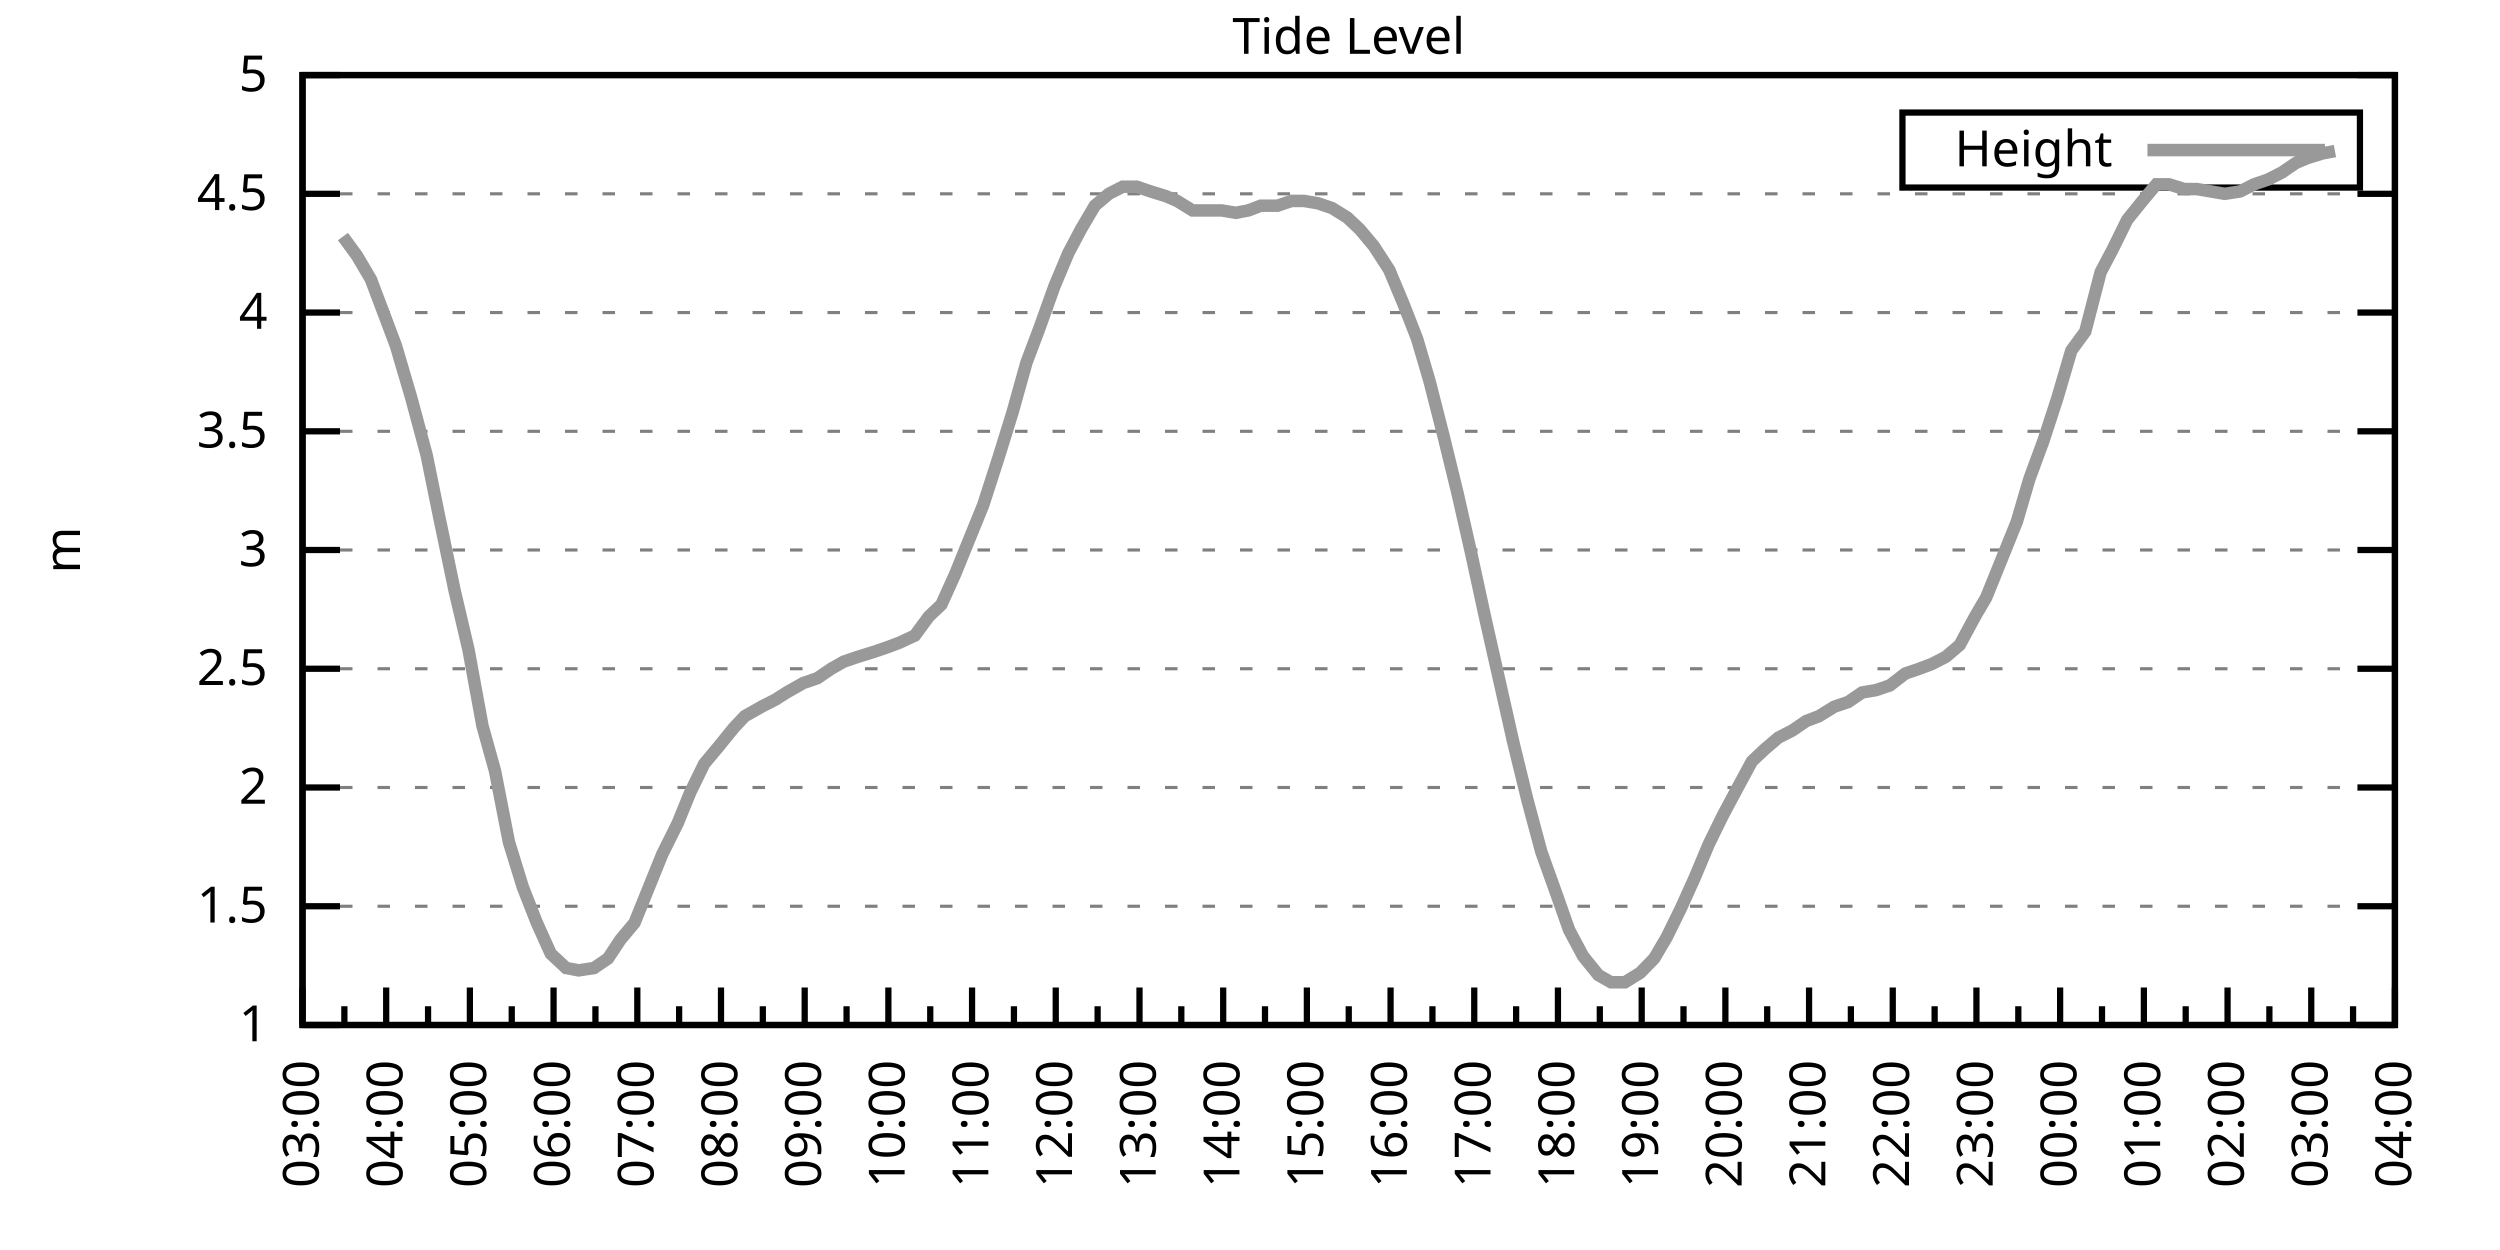
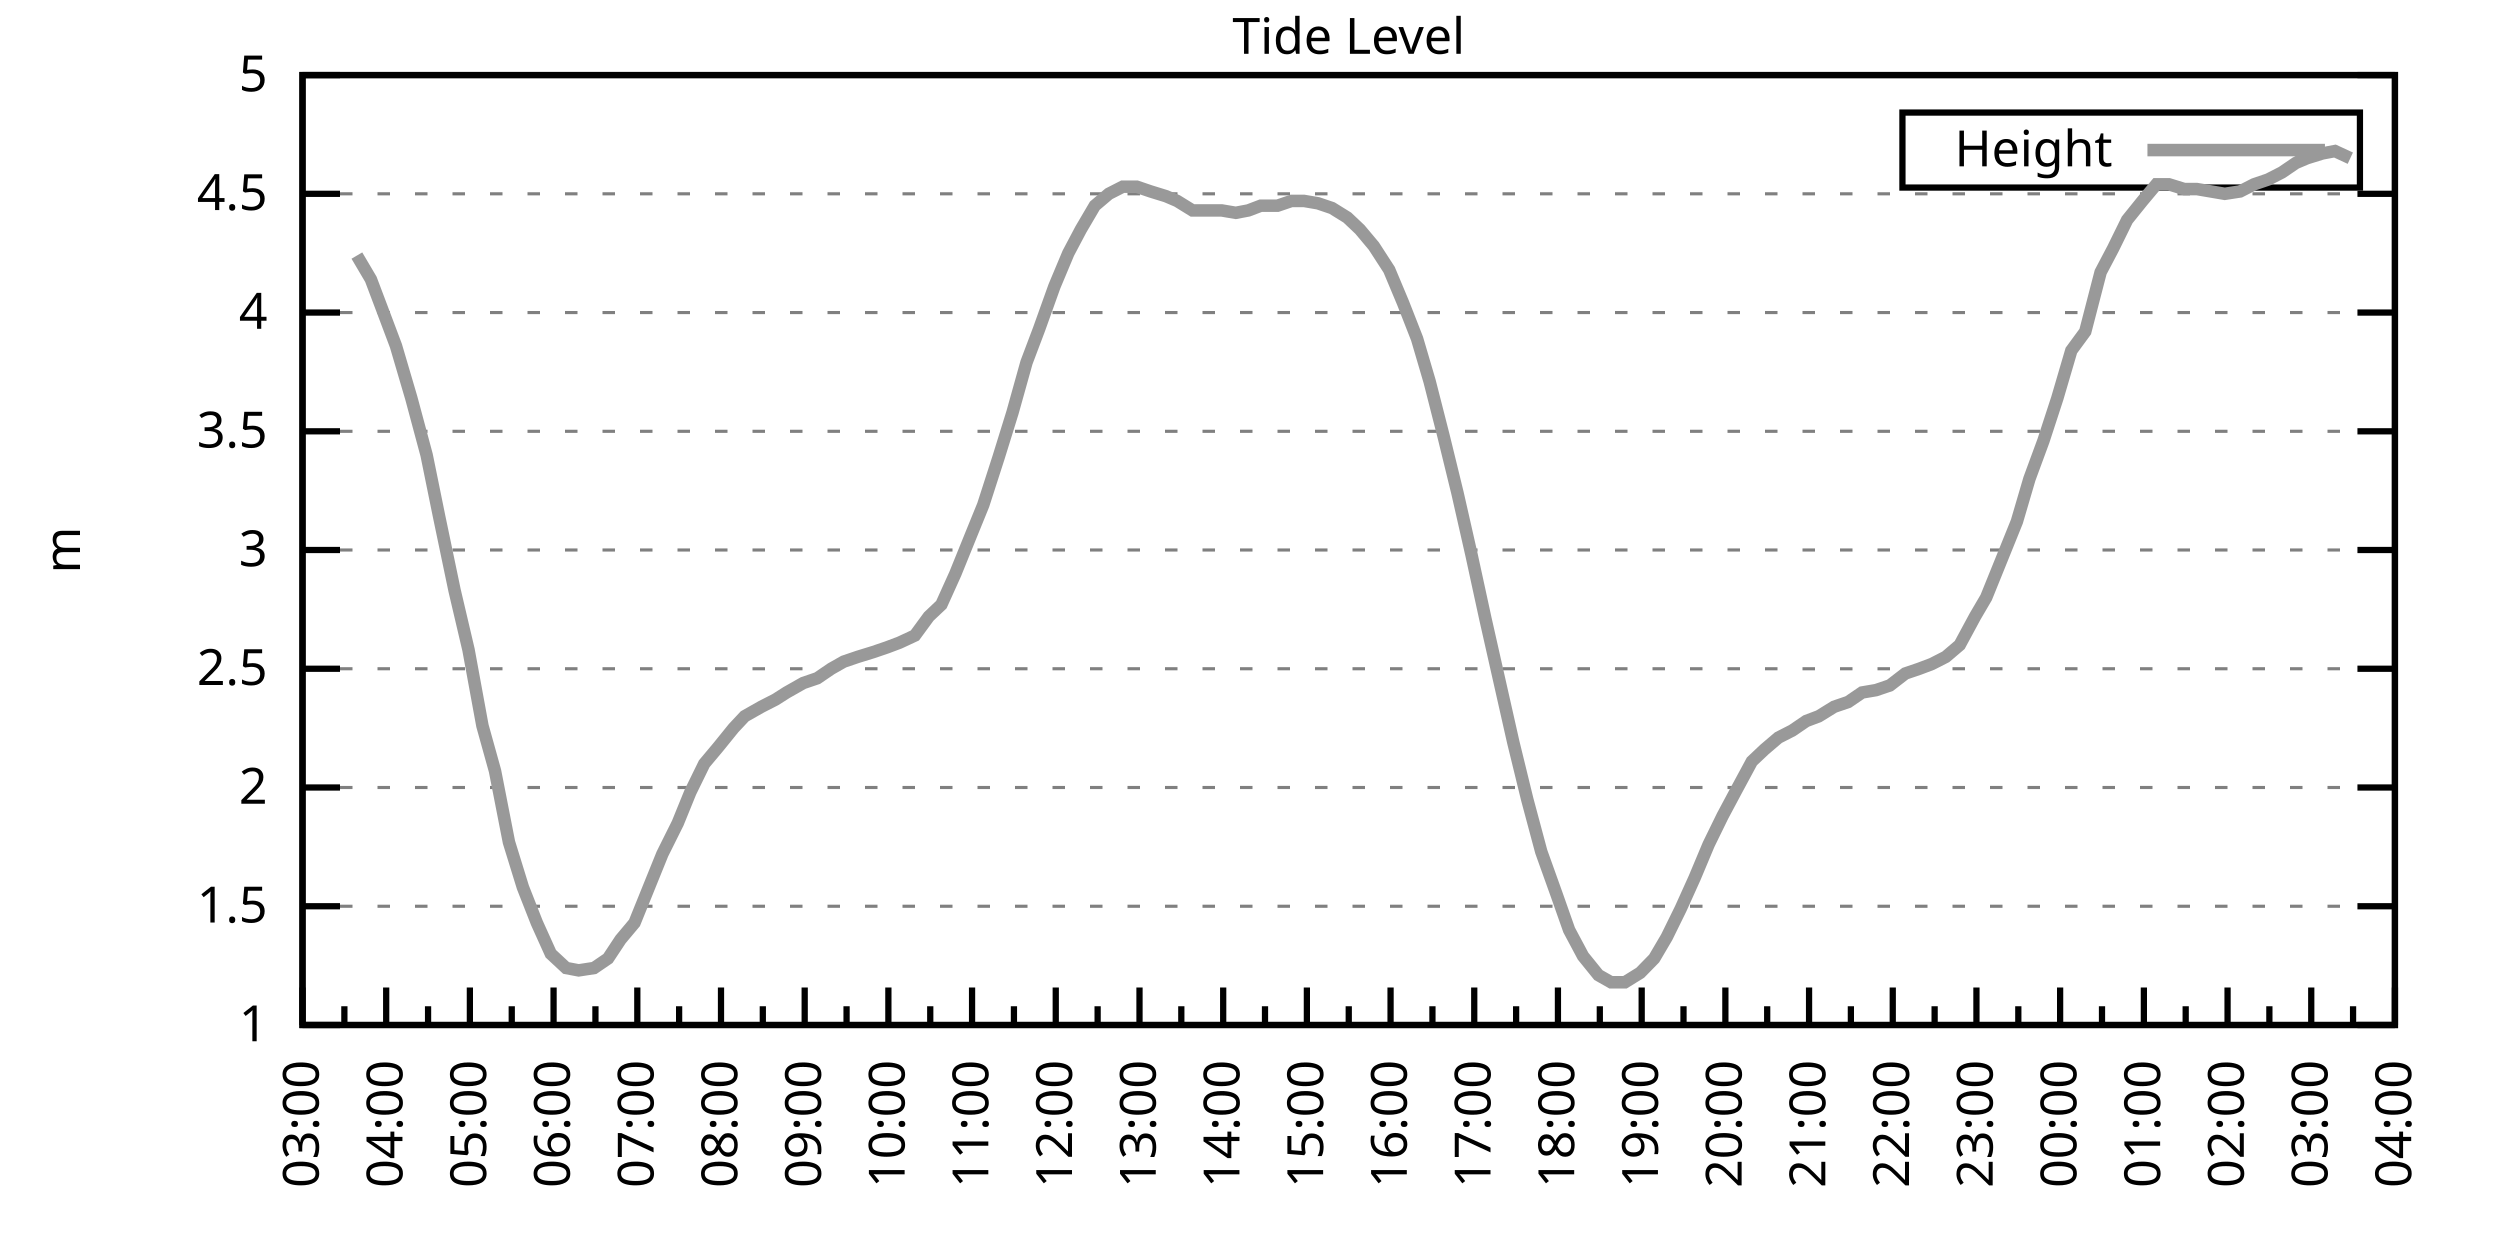
<svg xmlns="http://www.w3.org/2000/svg" xmlns:xlink="http://www.w3.org/1999/xlink" width="400" height="200" viewBox="0 0 400 200">
  <g id="gnuplot_canvas">
    <rect x="0" y="0" width="400" height="200" fill="none" />
    <defs>
      <circle id="gpDot" r="0.5" stroke-width="0.5" stroke="currentColor" />
      <path id="gpPt0" stroke-width="0.333" stroke="currentColor" d="M-1,0 h2 M0,-1 v2" />
      <path id="gpPt1" stroke-width="0.333" stroke="currentColor" d="M-1,-1 L1,1 M1,-1 L-1,1" />
      <path id="gpPt2" stroke-width="0.333" stroke="currentColor" d="M-1,0 L1,0 M0,-1 L0,1 M-1,-1 L1,1 M-1,1 L1,-1" />
      <rect id="gpPt3" stroke-width="0.333" stroke="currentColor" x="-1" y="-1" width="2" height="2" />
      <rect id="gpPt4" stroke-width="0.333" stroke="currentColor" fill="currentColor" x="-1" y="-1" width="2" height="2" />
      <circle id="gpPt5" stroke-width="0.333" stroke="currentColor" cx="0" cy="0" r="1" />
      <use xlink:href="#gpPt5" id="gpPt6" fill="currentColor" stroke="none" />
      <path id="gpPt7" stroke-width="0.333" stroke="currentColor" d="M0,-1.33 L-1.33,0.67 L1.33,0.67 z" />
      <use xlink:href="#gpPt7" id="gpPt8" fill="currentColor" stroke="none" />
      <use xlink:href="#gpPt7" id="gpPt9" stroke="currentColor" transform="rotate(180)" />
      <use xlink:href="#gpPt9" id="gpPt10" fill="currentColor" stroke="none" />
      <use xlink:href="#gpPt3" id="gpPt11" stroke="currentColor" transform="rotate(45)" />
      <use xlink:href="#gpPt11" id="gpPt12" fill="currentColor" stroke="none" />
      <path id="gpPt13" stroke-width="0.333" stroke="currentColor" d="M0,1.330 L1.265,0.411 L0.782,-1.067 L-0.782,-1.076 L-1.265,0.411 z" />
      <use xlink:href="#gpPt13" id="gpPt14" fill="currentColor" stroke="none" />
      <filter id="textbox" filterUnits="objectBoundingBox" x="0" y="0" height="1" width="1">
        <feFlood flood-color="white" flood-opacity="1" result="bgnd" />
        <feComposite in="SourceGraphic" in2="bgnd" operator="atop" />
      </filter>
      <filter id="greybox" filterUnits="objectBoundingBox" x="0" y="0" height="1" width="1">
        <feFlood flood-color="lightgrey" flood-opacity="1" result="grey" />
        <feComposite in="SourceGraphic" in2="grey" operator="atop" />
      </filter>
    </defs>
    <g fill="none" color="white" stroke="currentColor" stroke-width="1.00" stroke-linecap="butt" stroke-linejoin="miter">
</g>
    <g fill="none" color="black" stroke="currentColor" stroke-width="1.00" stroke-linecap="butt" stroke-linejoin="miter">
      <g stroke="none" shape-rendering="crispEdges">
        <polygon fill="rgb(255, 255, 255)" points="48.40,164.00 383.18,164.00 383.18,12.02 48.40,12.02 " />
      </g>
    </g>
    <g fill="none" color="black" stroke="currentColor" stroke-width="1.00" stroke-linecap="butt" stroke-linejoin="miter">
</g>
    <g fill="none" color="black" stroke="black" stroke-width="0.50" stroke-linecap="butt" stroke-linejoin="miter">
</g>
    <g fill="none" color="gray" stroke="currentColor" stroke-width="0.50" stroke-linecap="butt" stroke-linejoin="miter">
      <path stroke="gray" stroke-dasharray="2,4" class="gridline" d="M48.40,164.00 L383.19,164.00  " />
    </g>
    <g fill="none" color="gray" stroke="gray" stroke-width="1.00" stroke-linecap="butt" stroke-linejoin="miter">
</g>
    <g fill="none" color="black" stroke="currentColor" stroke-width="1.00" stroke-linecap="butt" stroke-linejoin="miter">
      <path stroke="black" d="M48.40,164.00 L54.40,164.00 M383.19,164.00 L377.19,164.00  " />
      <g transform="translate(42.80,166.60)" stroke="none" fill="black" font-family="Sans" font-size="8.00" text-anchor="end">
        <text>
          <tspan font-family="Sans"> 1</tspan>
        </text>
      </g>
    </g>
    <g fill="none" color="black" stroke="currentColor" stroke-width="1.00" stroke-linecap="butt" stroke-linejoin="miter">
</g>
    <g fill="none" color="black" stroke="black" stroke-width="0.50" stroke-linecap="butt" stroke-linejoin="miter">
</g>
    <g fill="none" color="gray" stroke="currentColor" stroke-width="0.50" stroke-linecap="butt" stroke-linejoin="miter">
      <path stroke="gray" stroke-dasharray="2,4" class="gridline" d="M48.40,145.00 L383.19,145.00  " />
    </g>
    <g fill="none" color="gray" stroke="gray" stroke-width="1.00" stroke-linecap="butt" stroke-linejoin="miter">
</g>
    <g fill="none" color="black" stroke="currentColor" stroke-width="1.00" stroke-linecap="butt" stroke-linejoin="miter">
      <path stroke="black" d="M48.40,145.00 L54.40,145.00 M383.19,145.00 L377.19,145.00  " />
      <g transform="translate(42.80,147.60)" stroke="none" fill="black" font-family="Sans" font-size="8.00" text-anchor="end">
        <text>
          <tspan font-family="Sans"> 1.5</tspan>
        </text>
      </g>
    </g>
    <g fill="none" color="black" stroke="currentColor" stroke-width="1.00" stroke-linecap="butt" stroke-linejoin="miter">
</g>
    <g fill="none" color="black" stroke="black" stroke-width="0.50" stroke-linecap="butt" stroke-linejoin="miter">
</g>
    <g fill="none" color="gray" stroke="currentColor" stroke-width="0.50" stroke-linecap="butt" stroke-linejoin="miter">
      <path stroke="gray" stroke-dasharray="2,4" class="gridline" d="M48.40,126.00 L383.19,126.00  " />
    </g>
    <g fill="none" color="gray" stroke="gray" stroke-width="1.00" stroke-linecap="butt" stroke-linejoin="miter">
</g>
    <g fill="none" color="black" stroke="currentColor" stroke-width="1.00" stroke-linecap="butt" stroke-linejoin="miter">
      <path stroke="black" d="M48.40,126.00 L54.40,126.00 M383.19,126.00 L377.19,126.00  " />
      <g transform="translate(42.80,128.60)" stroke="none" fill="black" font-family="Sans" font-size="8.00" text-anchor="end">
        <text>
          <tspan font-family="Sans"> 2</tspan>
        </text>
      </g>
    </g>
    <g fill="none" color="black" stroke="currentColor" stroke-width="1.00" stroke-linecap="butt" stroke-linejoin="miter">
</g>
    <g fill="none" color="black" stroke="black" stroke-width="0.50" stroke-linecap="butt" stroke-linejoin="miter">
</g>
    <g fill="none" color="gray" stroke="currentColor" stroke-width="0.50" stroke-linecap="butt" stroke-linejoin="miter">
      <path stroke="gray" stroke-dasharray="2,4" class="gridline" d="M48.40,107.00 L383.19,107.00  " />
    </g>
    <g fill="none" color="gray" stroke="gray" stroke-width="1.00" stroke-linecap="butt" stroke-linejoin="miter">
</g>
    <g fill="none" color="black" stroke="currentColor" stroke-width="1.00" stroke-linecap="butt" stroke-linejoin="miter">
      <path stroke="black" d="M48.40,107.00 L54.40,107.00 M383.19,107.00 L377.19,107.00  " />
      <g transform="translate(42.80,109.60)" stroke="none" fill="black" font-family="Sans" font-size="8.00" text-anchor="end">
        <text>
          <tspan font-family="Sans"> 2.5</tspan>
        </text>
      </g>
    </g>
    <g fill="none" color="black" stroke="currentColor" stroke-width="1.00" stroke-linecap="butt" stroke-linejoin="miter">
</g>
    <g fill="none" color="black" stroke="black" stroke-width="0.50" stroke-linecap="butt" stroke-linejoin="miter">
</g>
    <g fill="none" color="gray" stroke="currentColor" stroke-width="0.50" stroke-linecap="butt" stroke-linejoin="miter">
      <path stroke="gray" stroke-dasharray="2,4" class="gridline" d="M48.40,88.00 L383.19,88.00  " />
    </g>
    <g fill="none" color="gray" stroke="gray" stroke-width="1.00" stroke-linecap="butt" stroke-linejoin="miter">
</g>
    <g fill="none" color="black" stroke="currentColor" stroke-width="1.00" stroke-linecap="butt" stroke-linejoin="miter">
      <path stroke="black" d="M48.40,88.00 L54.40,88.00 M383.19,88.00 L377.19,88.00  " />
      <g transform="translate(42.80,90.60)" stroke="none" fill="black" font-family="Sans" font-size="8.00" text-anchor="end">
        <text>
          <tspan font-family="Sans"> 3</tspan>
        </text>
      </g>
    </g>
    <g fill="none" color="black" stroke="currentColor" stroke-width="1.00" stroke-linecap="butt" stroke-linejoin="miter">
</g>
    <g fill="none" color="black" stroke="black" stroke-width="0.50" stroke-linecap="butt" stroke-linejoin="miter">
</g>
    <g fill="none" color="gray" stroke="currentColor" stroke-width="0.50" stroke-linecap="butt" stroke-linejoin="miter">
      <path stroke="gray" stroke-dasharray="2,4" class="gridline" d="M48.40,69.01 L383.19,69.01  " />
    </g>
    <g fill="none" color="gray" stroke="gray" stroke-width="1.00" stroke-linecap="butt" stroke-linejoin="miter">
</g>
    <g fill="none" color="black" stroke="currentColor" stroke-width="1.00" stroke-linecap="butt" stroke-linejoin="miter">
      <path stroke="black" d="M48.40,69.01 L54.40,69.01 M383.19,69.01 L377.19,69.01  " />
      <g transform="translate(42.80,71.61)" stroke="none" fill="black" font-family="Sans" font-size="8.00" text-anchor="end">
        <text>
          <tspan font-family="Sans"> 3.5</tspan>
        </text>
      </g>
    </g>
    <g fill="none" color="black" stroke="currentColor" stroke-width="1.00" stroke-linecap="butt" stroke-linejoin="miter">
</g>
    <g fill="none" color="black" stroke="black" stroke-width="0.50" stroke-linecap="butt" stroke-linejoin="miter">
</g>
    <g fill="none" color="gray" stroke="currentColor" stroke-width="0.50" stroke-linecap="butt" stroke-linejoin="miter">
      <path stroke="gray" stroke-dasharray="2,4" class="gridline" d="M48.40,50.01 L383.19,50.01  " />
    </g>
    <g fill="none" color="gray" stroke="gray" stroke-width="1.00" stroke-linecap="butt" stroke-linejoin="miter">
</g>
    <g fill="none" color="black" stroke="currentColor" stroke-width="1.00" stroke-linecap="butt" stroke-linejoin="miter">
      <path stroke="black" d="M48.40,50.01 L54.40,50.01 M383.19,50.01 L377.19,50.01  " />
      <g transform="translate(42.80,52.61)" stroke="none" fill="black" font-family="Sans" font-size="8.00" text-anchor="end">
        <text>
          <tspan font-family="Sans"> 4</tspan>
        </text>
      </g>
    </g>
    <g fill="none" color="black" stroke="currentColor" stroke-width="1.00" stroke-linecap="butt" stroke-linejoin="miter">
</g>
    <g fill="none" color="black" stroke="black" stroke-width="0.50" stroke-linecap="butt" stroke-linejoin="miter">
</g>
    <g fill="none" color="gray" stroke="currentColor" stroke-width="0.50" stroke-linecap="butt" stroke-linejoin="miter">
      <path stroke="gray" stroke-dasharray="2,4" class="gridline" d="M48.40,31.01 L383.19,31.01  " />
    </g>
    <g fill="none" color="gray" stroke="gray" stroke-width="1.00" stroke-linecap="butt" stroke-linejoin="miter">
</g>
    <g fill="none" color="black" stroke="currentColor" stroke-width="1.00" stroke-linecap="butt" stroke-linejoin="miter">
      <path stroke="black" d="M48.40,31.01 L54.40,31.01 M383.19,31.01 L377.19,31.01  " />
      <g transform="translate(42.80,33.61)" stroke="none" fill="black" font-family="Sans" font-size="8.00" text-anchor="end">
        <text>
          <tspan font-family="Sans"> 4.5</tspan>
        </text>
      </g>
    </g>
    <g fill="none" color="black" stroke="currentColor" stroke-width="1.00" stroke-linecap="butt" stroke-linejoin="miter">
</g>
    <g fill="none" color="black" stroke="black" stroke-width="0.50" stroke-linecap="butt" stroke-linejoin="miter">
</g>
    <g fill="none" color="gray" stroke="currentColor" stroke-width="0.50" stroke-linecap="butt" stroke-linejoin="miter">
      <path stroke="gray" stroke-dasharray="2,4" class="gridline" d="M48.40,12.01 L383.19,12.01  " />
    </g>
    <g fill="none" color="gray" stroke="gray" stroke-width="1.00" stroke-linecap="butt" stroke-linejoin="miter">
</g>
    <g fill="none" color="black" stroke="currentColor" stroke-width="1.00" stroke-linecap="butt" stroke-linejoin="miter">
      <path stroke="black" d="M48.40,12.01 L54.40,12.01 M383.19,12.01 L377.19,12.01  " />
      <g transform="translate(42.80,14.61)" stroke="none" fill="black" font-family="Sans" font-size="8.00" text-anchor="end">
        <text>
          <tspan font-family="Sans"> 5</tspan>
        </text>
      </g>
    </g>
    <g fill="none" color="black" stroke="currentColor" stroke-width="1.00" stroke-linecap="butt" stroke-linejoin="miter">
      <path stroke="black" d="M48.40,164.00 L48.40,158.00  " />
      <g transform="translate(51.00,169.60) rotate(270)" stroke="none" fill="black" font-family="Sans" font-size="8.00" text-anchor="end">
        <text>
          <tspan font-family="Sans">03:00</tspan>
        </text>
      </g>
    </g>
    <g fill="none" color="black" stroke="currentColor" stroke-width="1.00" stroke-linecap="butt" stroke-linejoin="miter">
      <path stroke="black" d="M55.10,164.00 L55.10,161.00 M61.79,164.00 L61.79,158.00  " />
      <g transform="translate(64.39,169.60) rotate(270)" stroke="none" fill="black" font-family="Sans" font-size="8.00" text-anchor="end">
        <text>
          <tspan font-family="Sans">04:00</tspan>
        </text>
      </g>
    </g>
    <g fill="none" color="black" stroke="currentColor" stroke-width="1.00" stroke-linecap="butt" stroke-linejoin="miter">
      <path stroke="black" d="M68.49,164.00 L68.49,161.00 M75.18,164.00 L75.18,158.00  " />
      <g transform="translate(77.78,169.60) rotate(270)" stroke="none" fill="black" font-family="Sans" font-size="8.00" text-anchor="end">
        <text>
          <tspan font-family="Sans">05:00</tspan>
        </text>
      </g>
    </g>
    <g fill="none" color="black" stroke="currentColor" stroke-width="1.00" stroke-linecap="butt" stroke-linejoin="miter">
      <path stroke="black" d="M81.88,164.00 L81.88,161.00 M88.57,164.00 L88.57,158.00  " />
      <g transform="translate(91.17,169.60) rotate(270)" stroke="none" fill="black" font-family="Sans" font-size="8.00" text-anchor="end">
        <text>
          <tspan font-family="Sans">06:00</tspan>
        </text>
      </g>
    </g>
    <g fill="none" color="black" stroke="currentColor" stroke-width="1.00" stroke-linecap="butt" stroke-linejoin="miter">
      <path stroke="black" d="M95.27,164.00 L95.27,161.00 M101.97,164.00 L101.97,158.00  " />
      <g transform="translate(104.57,169.60) rotate(270)" stroke="none" fill="black" font-family="Sans" font-size="8.00" text-anchor="end">
        <text>
          <tspan font-family="Sans">07:00</tspan>
        </text>
      </g>
    </g>
    <g fill="none" color="black" stroke="currentColor" stroke-width="1.00" stroke-linecap="butt" stroke-linejoin="miter">
      <path stroke="black" d="M108.66,164.00 L108.66,161.00 M115.36,164.00 L115.36,158.00  " />
      <g transform="translate(117.96,169.60) rotate(270)" stroke="none" fill="black" font-family="Sans" font-size="8.00" text-anchor="end">
        <text>
          <tspan font-family="Sans">08:00</tspan>
        </text>
      </g>
    </g>
    <g fill="none" color="black" stroke="currentColor" stroke-width="1.00" stroke-linecap="butt" stroke-linejoin="miter">
      <path stroke="black" d="M122.05,164.00 L122.05,161.00 M128.75,164.00 L128.75,158.00  " />
      <g transform="translate(131.35,169.60) rotate(270)" stroke="none" fill="black" font-family="Sans" font-size="8.00" text-anchor="end">
        <text>
          <tspan font-family="Sans">09:00</tspan>
        </text>
      </g>
    </g>
    <g fill="none" color="black" stroke="currentColor" stroke-width="1.00" stroke-linecap="butt" stroke-linejoin="miter">
      <path stroke="black" d="M135.45,164.00 L135.45,161.00 M142.14,164.00 L142.14,158.00  " />
      <g transform="translate(144.74,169.60) rotate(270)" stroke="none" fill="black" font-family="Sans" font-size="8.00" text-anchor="end">
        <text>
          <tspan font-family="Sans">10:00</tspan>
        </text>
      </g>
    </g>
    <g fill="none" color="black" stroke="currentColor" stroke-width="1.00" stroke-linecap="butt" stroke-linejoin="miter">
      <path stroke="black" d="M148.84,164.00 L148.84,161.00 M155.53,164.00 L155.53,158.00  " />
      <g transform="translate(158.13,169.60) rotate(270)" stroke="none" fill="black" font-family="Sans" font-size="8.00" text-anchor="end">
        <text>
          <tspan font-family="Sans">11:00</tspan>
        </text>
      </g>
    </g>
    <g fill="none" color="black" stroke="currentColor" stroke-width="1.00" stroke-linecap="butt" stroke-linejoin="miter">
      <path stroke="black" d="M162.23,164.00 L162.23,161.00 M168.92,164.00 L168.92,158.00  " />
      <g transform="translate(171.52,169.60) rotate(270)" stroke="none" fill="black" font-family="Sans" font-size="8.00" text-anchor="end">
        <text>
          <tspan font-family="Sans">12:00</tspan>
        </text>
      </g>
    </g>
    <g fill="none" color="black" stroke="currentColor" stroke-width="1.00" stroke-linecap="butt" stroke-linejoin="miter">
      <path stroke="black" d="M175.62,164.00 L175.62,161.00 M182.32,164.00 L182.32,158.00  " />
      <g transform="translate(184.92,169.60) rotate(270)" stroke="none" fill="black" font-family="Sans" font-size="8.00" text-anchor="end">
        <text>
          <tspan font-family="Sans">13:00</tspan>
        </text>
      </g>
    </g>
    <g fill="none" color="black" stroke="currentColor" stroke-width="1.00" stroke-linecap="butt" stroke-linejoin="miter">
      <path stroke="black" d="M189.01,164.00 L189.01,161.00 M195.71,164.00 L195.71,158.00  " />
      <g transform="translate(198.31,169.60) rotate(270)" stroke="none" fill="black" font-family="Sans" font-size="8.00" text-anchor="end">
        <text>
          <tspan font-family="Sans">14:00</tspan>
        </text>
      </g>
    </g>
    <g fill="none" color="black" stroke="currentColor" stroke-width="1.00" stroke-linecap="butt" stroke-linejoin="miter">
      <path stroke="black" d="M202.40,164.00 L202.40,161.00 M209.10,164.00 L209.10,158.00  " />
      <g transform="translate(211.70,169.60) rotate(270)" stroke="none" fill="black" font-family="Sans" font-size="8.00" text-anchor="end">
        <text>
          <tspan font-family="Sans">15:00</tspan>
        </text>
      </g>
    </g>
    <g fill="none" color="black" stroke="currentColor" stroke-width="1.00" stroke-linecap="butt" stroke-linejoin="miter">
      <path stroke="black" d="M215.80,164.00 L215.80,161.00 M222.49,164.00 L222.49,158.00  " />
      <g transform="translate(225.09,169.60) rotate(270)" stroke="none" fill="black" font-family="Sans" font-size="8.00" text-anchor="end">
        <text>
          <tspan font-family="Sans">16:00</tspan>
        </text>
      </g>
    </g>
    <g fill="none" color="black" stroke="currentColor" stroke-width="1.00" stroke-linecap="butt" stroke-linejoin="miter">
      <path stroke="black" d="M229.19,164.00 L229.19,161.00 M235.88,164.00 L235.88,158.00  " />
      <g transform="translate(238.48,169.60) rotate(270)" stroke="none" fill="black" font-family="Sans" font-size="8.00" text-anchor="end">
        <text>
          <tspan font-family="Sans">17:00</tspan>
        </text>
      </g>
    </g>
    <g fill="none" color="black" stroke="currentColor" stroke-width="1.00" stroke-linecap="butt" stroke-linejoin="miter">
      <path stroke="black" d="M242.58,164.00 L242.58,161.00 M249.27,164.00 L249.27,158.00  " />
      <g transform="translate(251.87,169.60) rotate(270)" stroke="none" fill="black" font-family="Sans" font-size="8.00" text-anchor="end">
        <text>
          <tspan font-family="Sans">18:00</tspan>
        </text>
      </g>
    </g>
    <g fill="none" color="black" stroke="currentColor" stroke-width="1.00" stroke-linecap="butt" stroke-linejoin="miter">
      <path stroke="black" d="M255.97,164.00 L255.97,161.00 M262.67,164.00 L262.67,158.00  " />
      <g transform="translate(265.27,169.60) rotate(270)" stroke="none" fill="black" font-family="Sans" font-size="8.00" text-anchor="end">
        <text>
          <tspan font-family="Sans">19:00</tspan>
        </text>
      </g>
    </g>
    <g fill="none" color="black" stroke="currentColor" stroke-width="1.00" stroke-linecap="butt" stroke-linejoin="miter">
      <path stroke="black" d="M269.36,164.00 L269.36,161.00 M276.06,164.00 L276.06,158.00  " />
      <g transform="translate(278.66,169.60) rotate(270)" stroke="none" fill="black" font-family="Sans" font-size="8.00" text-anchor="end">
        <text>
          <tspan font-family="Sans">20:00</tspan>
        </text>
      </g>
    </g>
    <g fill="none" color="black" stroke="currentColor" stroke-width="1.00" stroke-linecap="butt" stroke-linejoin="miter">
      <path stroke="black" d="M282.75,164.00 L282.75,161.00 M289.45,164.00 L289.45,158.00  " />
      <g transform="translate(292.05,169.60) rotate(270)" stroke="none" fill="black" font-family="Sans" font-size="8.00" text-anchor="end">
        <text>
          <tspan font-family="Sans">21:00</tspan>
        </text>
      </g>
    </g>
    <g fill="none" color="black" stroke="currentColor" stroke-width="1.00" stroke-linecap="butt" stroke-linejoin="miter">
      <path stroke="black" d="M296.14,164.00 L296.14,161.00 M302.84,164.00 L302.84,158.00  " />
      <g transform="translate(305.44,169.60) rotate(270)" stroke="none" fill="black" font-family="Sans" font-size="8.00" text-anchor="end">
        <text>
          <tspan font-family="Sans">22:00</tspan>
        </text>
      </g>
    </g>
    <g fill="none" color="black" stroke="currentColor" stroke-width="1.00" stroke-linecap="butt" stroke-linejoin="miter">
      <path stroke="black" d="M309.54,164.00 L309.54,161.00 M316.23,164.00 L316.23,158.00  " />
      <g transform="translate(318.83,169.60) rotate(270)" stroke="none" fill="black" font-family="Sans" font-size="8.00" text-anchor="end">
        <text>
          <tspan font-family="Sans">23:00</tspan>
        </text>
      </g>
    </g>
    <g fill="none" color="black" stroke="currentColor" stroke-width="1.00" stroke-linecap="butt" stroke-linejoin="miter">
      <path stroke="black" d="M322.93,164.00 L322.93,161.00 M329.62,164.00 L329.62,158.00  " />
      <g transform="translate(332.22,169.60) rotate(270)" stroke="none" fill="black" font-family="Sans" font-size="8.00" text-anchor="end">
        <text>
          <tspan font-family="Sans">00:00</tspan>
        </text>
      </g>
    </g>
    <g fill="none" color="black" stroke="currentColor" stroke-width="1.00" stroke-linecap="butt" stroke-linejoin="miter">
      <path stroke="black" d="M336.32,164.00 L336.32,161.00 M343.02,164.00 L343.02,158.00  " />
      <g transform="translate(345.62,169.60) rotate(270)" stroke="none" fill="black" font-family="Sans" font-size="8.00" text-anchor="end">
        <text>
          <tspan font-family="Sans">01:00</tspan>
        </text>
      </g>
    </g>
    <g fill="none" color="black" stroke="currentColor" stroke-width="1.00" stroke-linecap="butt" stroke-linejoin="miter">
      <path stroke="black" d="M349.71,164.00 L349.71,161.00 M356.41,164.00 L356.41,158.00  " />
      <g transform="translate(359.01,169.60) rotate(270)" stroke="none" fill="black" font-family="Sans" font-size="8.00" text-anchor="end">
        <text>
          <tspan font-family="Sans">02:00</tspan>
        </text>
      </g>
    </g>
    <g fill="none" color="black" stroke="currentColor" stroke-width="1.00" stroke-linecap="butt" stroke-linejoin="miter">
      <path stroke="black" d="M363.10,164.00 L363.10,161.00 M369.80,164.00 L369.80,158.00  " />
      <g transform="translate(372.40,169.60) rotate(270)" stroke="none" fill="black" font-family="Sans" font-size="8.00" text-anchor="end">
        <text>
          <tspan font-family="Sans">03:00</tspan>
        </text>
      </g>
    </g>
    <g fill="none" color="black" stroke="currentColor" stroke-width="1.00" stroke-linecap="butt" stroke-linejoin="miter">
      <path stroke="black" d="M376.49,164.00 L376.49,161.00 M383.19,164.00 L383.19,158.00  " />
      <g transform="translate(385.79,169.60) rotate(270)" stroke="none" fill="black" font-family="Sans" font-size="8.00" text-anchor="end">
        <text>
          <tspan font-family="Sans">04:00</tspan>
        </text>
      </g>
    </g>
    <g fill="none" color="black" stroke="currentColor" stroke-width="1.00" stroke-linecap="butt" stroke-linejoin="miter">
</g>
    <g fill="none" color="black" stroke="currentColor" stroke-width="1.00" stroke-linecap="butt" stroke-linejoin="miter">
      <path stroke="black" d="M48.40,12.01 L48.40,164.00 L383.19,164.00 L383.19,12.01 L48.40,12.01 Z  " />
    </g>
    <g fill="none" color="black" stroke="currentColor" stroke-width="1.00" stroke-linecap="butt" stroke-linejoin="miter">
      <g transform="translate(12.80,88.01) rotate(270)" stroke="none" fill="black" font-family="Sans" font-size="8.00" text-anchor="middle">
        <text>
          <tspan font-family="Sans">m</tspan>
        </text>
      </g>
    </g>
    <g fill="none" color="black" stroke="currentColor" stroke-width="1.00" stroke-linecap="butt" stroke-linejoin="miter">
</g>
    <g fill="none" color="black" stroke="currentColor" stroke-width="1.00" stroke-linecap="butt" stroke-linejoin="miter">
      <path stroke="black" d="M304.39,30.01 L304.39,18.01 L377.59,18.01 L377.59,30.01 L304.39,30.01 Z  " />
    </g>
    <g id="Tide_level_plot_1">
      <g fill="none" color="white" stroke="black" stroke-width="2.00" stroke-linecap="butt" stroke-linejoin="miter">
</g>
      <g fill="none" color="black" stroke="currentColor" stroke-width="2.00" stroke-linecap="butt" stroke-linejoin="miter">
        <g transform="translate(337.99,26.61)" stroke="none" fill="black" font-family="Sans" font-size="8.00" text-anchor="end">
          <text>
            <tspan font-family="Sans">Height</tspan>
          </text>
        </g>
      </g>
      <g fill="none" color="black" stroke="currentColor" stroke-width="2.00" stroke-linecap="butt" stroke-linejoin="miter">
-         <path stroke="rgb(153, 153, 153)" d="M343.59,24.01 L371.99,24.01 M54.87,37.85 L57.10,40.89 L59.34,44.69 L61.35,50.01 L63.35,55.33 L65.81,63.69   L68.26,72.81 L70.27,82.69 L72.73,94.46 L74.96,103.96 L77.19,116.12 L79.20,123.34 L81.43,134.74 L83.66,141.96   L85.90,147.66 L88.13,152.60 L90.58,154.88 L92.59,155.26 L95.05,154.88 L97.28,153.36 L99.29,150.32 L101.52,147.66   L103.98,141.58 L105.98,136.64 L108.44,131.70 L110.45,126.76 L112.68,122.20 L114.91,119.54 L117.37,116.50 L119.15,114.60   L121.83,113.08 L124.06,111.94 L125.85,110.80 L128.53,109.28 L130.76,108.52 L132.99,107.00 L135.00,105.86 L137.23,105.10   L139.69,104.34 L141.92,103.58 L143.93,102.82 L146.38,101.68 L148.61,98.64 L150.62,96.74 L152.85,91.80 L155.31,85.73   L157.32,80.79 L159.77,73.19 L162.01,65.97 L164.24,57.99 L166.25,52.67 L168.70,45.83 L170.93,40.51 L172.94,36.71   L175.17,32.91 L177.41,31.01 L179.64,29.87 L181.87,29.87 L184.10,30.63 L186.56,31.39 L188.34,32.15 L190.80,33.67   L193.03,33.67 L195.48,33.67 L197.72,34.05 L199.73,33.67 L201.73,32.91 L204.41,32.91 L206.64,32.15 L208.65,32.15   L210.88,32.53 L213.12,33.29 L215.57,34.81 L217.58,36.71 L219.81,39.37 L222.27,43.17 L224.50,48.49 L226.73,54.19   L228.74,61.03 L230.97,69.77 L233.20,78.89 L235.44,88.76 L237.67,99.02 L239.90,108.90 L242.13,118.78 L244.36,127.90   L246.60,136.26 L249.05,143.10 L251.06,148.80 L253.29,152.98 L255.75,156.02 L257.76,157.16 L259.99,157.16 L262.44,155.64   L264.67,153.36 L266.68,149.94 L268.92,145.38 L271.15,140.44 L273.38,135.12 L275.61,130.56 L277.84,126.38 L280.30,121.82   L282.31,119.92 L284.54,118.02 L286.77,116.88 L289.00,115.36 L291.01,114.60 L293.47,113.08 L295.70,112.32 L297.93,110.80   L300.16,110.42 L302.39,109.66 L304.85,107.76 L307.08,107.00 L309.09,106.24 L311.32,105.10 L313.55,103.20 L316.01,98.64   L317.79,95.60 L320.25,89.52 L322.70,83.45 L324.71,76.61 L326.95,70.53 L329.18,63.69 L331.41,56.09 L333.64,53.05   L336.10,43.55 L338.10,39.75 L340.34,35.19 L342.79,32.15 L345.02,29.49 L347.03,29.49 L349.49,30.25 L351.50,30.25   L353.73,30.63 L355.96,31.01 L358.42,30.63 L360.65,29.49 L362.88,28.73 L365.11,27.59 L367.34,26.07 L369.13,25.31   L371.58,24.55 L373.59,24.17  " />
+         <path stroke="rgb(153, 153, 153)" d="M343.59,24.01 L371.99,24.01 M57.10,40.89 L59.34,44.69 L61.35,50.01 L63.35,55.33 L65.81,63.69 L68.26,72.81   L70.27,82.69 L72.73,94.46 L74.96,103.96 L77.19,116.12 L79.20,123.34 L81.43,134.74 L83.66,141.96 L85.90,147.66   L88.13,152.60 L90.58,154.88 L92.59,155.26 L95.05,154.88 L97.28,153.36 L99.29,150.32 L101.52,147.66 L103.98,141.58   L105.98,136.64 L108.44,131.70 L110.45,126.76 L112.68,122.20 L114.91,119.54 L117.37,116.50 L119.15,114.60 L121.83,113.08   L124.06,111.94 L125.85,110.80 L128.53,109.28 L130.76,108.52 L132.99,107.00 L135.00,105.86 L137.23,105.10 L139.69,104.34   L141.92,103.58 L143.93,102.82 L146.38,101.68 L148.61,98.64 L150.62,96.74 L152.85,91.80 L155.31,85.73 L157.32,80.79   L159.77,73.19 L162.01,65.97 L164.24,57.99 L166.25,52.67 L168.70,45.83 L170.93,40.51 L172.94,36.71 L175.17,32.91   L177.41,31.01 L179.64,29.87 L181.87,29.87 L184.10,30.63 L186.56,31.39 L188.34,32.15 L190.80,33.67 L193.03,33.67   L195.48,33.67 L197.72,34.05 L199.73,33.67 L201.73,32.91 L204.41,32.91 L206.64,32.15 L208.65,32.15 L210.88,32.53   L213.12,33.29 L215.57,34.81 L217.58,36.71 L219.81,39.37 L222.27,43.17 L224.50,48.49 L226.73,54.19 L228.74,61.03   L230.97,69.77 L233.20,78.89 L235.44,88.76 L237.67,99.02 L239.90,108.90 L242.13,118.78 L244.36,127.90 L246.60,136.26   L249.05,143.10 L251.06,148.80 L253.29,152.98 L255.75,156.02 L257.76,157.16 L259.99,157.16 L262.44,155.64 L264.67,153.36   L266.68,149.94 L268.92,145.38 L271.15,140.44 L273.38,135.12 L275.61,130.56 L277.84,126.38 L280.30,121.82 L282.31,119.92   L284.54,118.02 L286.77,116.88 L289.00,115.36 L291.01,114.60 L293.47,113.08 L295.70,112.32 L297.93,110.80 L300.16,110.42   L302.39,109.66 L304.85,107.76 L307.08,107.00 L309.09,106.24 L311.32,105.10 L313.55,103.20 L316.01,98.64 L317.79,95.60   L320.25,89.52 L322.70,83.45 L324.71,76.61 L326.95,70.53 L329.18,63.69 L331.41,56.09 L333.64,53.05 L336.10,43.55   L338.10,39.75 L340.34,35.19 L342.79,32.15 L345.02,29.49 L347.03,29.49 L349.49,30.25 L351.50,30.25 L353.73,30.63   L355.96,31.01 L358.42,30.63 L360.65,29.49 L362.88,28.73 L365.11,27.59 L367.34,26.07 L369.13,25.31 L371.58,24.55   L373.59,24.17 L376.05,25.31  " />
      </g>
    </g>
    <g fill="none" color="black" stroke="currentColor" stroke-width="2.00" stroke-linecap="butt" stroke-linejoin="miter">
</g>
    <g fill="none" color="black" stroke="black" stroke-width="1.00" stroke-linecap="butt" stroke-linejoin="miter">
</g>
    <g fill="none" color="black" stroke="currentColor" stroke-width="1.00" stroke-linecap="butt" stroke-linejoin="miter">
      <path stroke="black" d="M48.40,12.01 L48.40,164.00 L383.19,164.00 L383.19,12.01 L48.40,12.01 Z  " />
    </g>
    <g fill="none" color="black" stroke="currentColor" stroke-width="1.00" stroke-linecap="butt" stroke-linejoin="miter">
      <g transform="translate(215.79,8.61)" stroke="none" fill="black" font-family="Sans" font-size="8.00" text-anchor="middle">
        <text>
          <tspan font-family="Sans">Tide Level</tspan>
        </text>
      </g>
    </g>
    <g fill="none" color="black" stroke="currentColor" stroke-width="1.00" stroke-linecap="butt" stroke-linejoin="miter">
</g>
  </g>
</svg>
